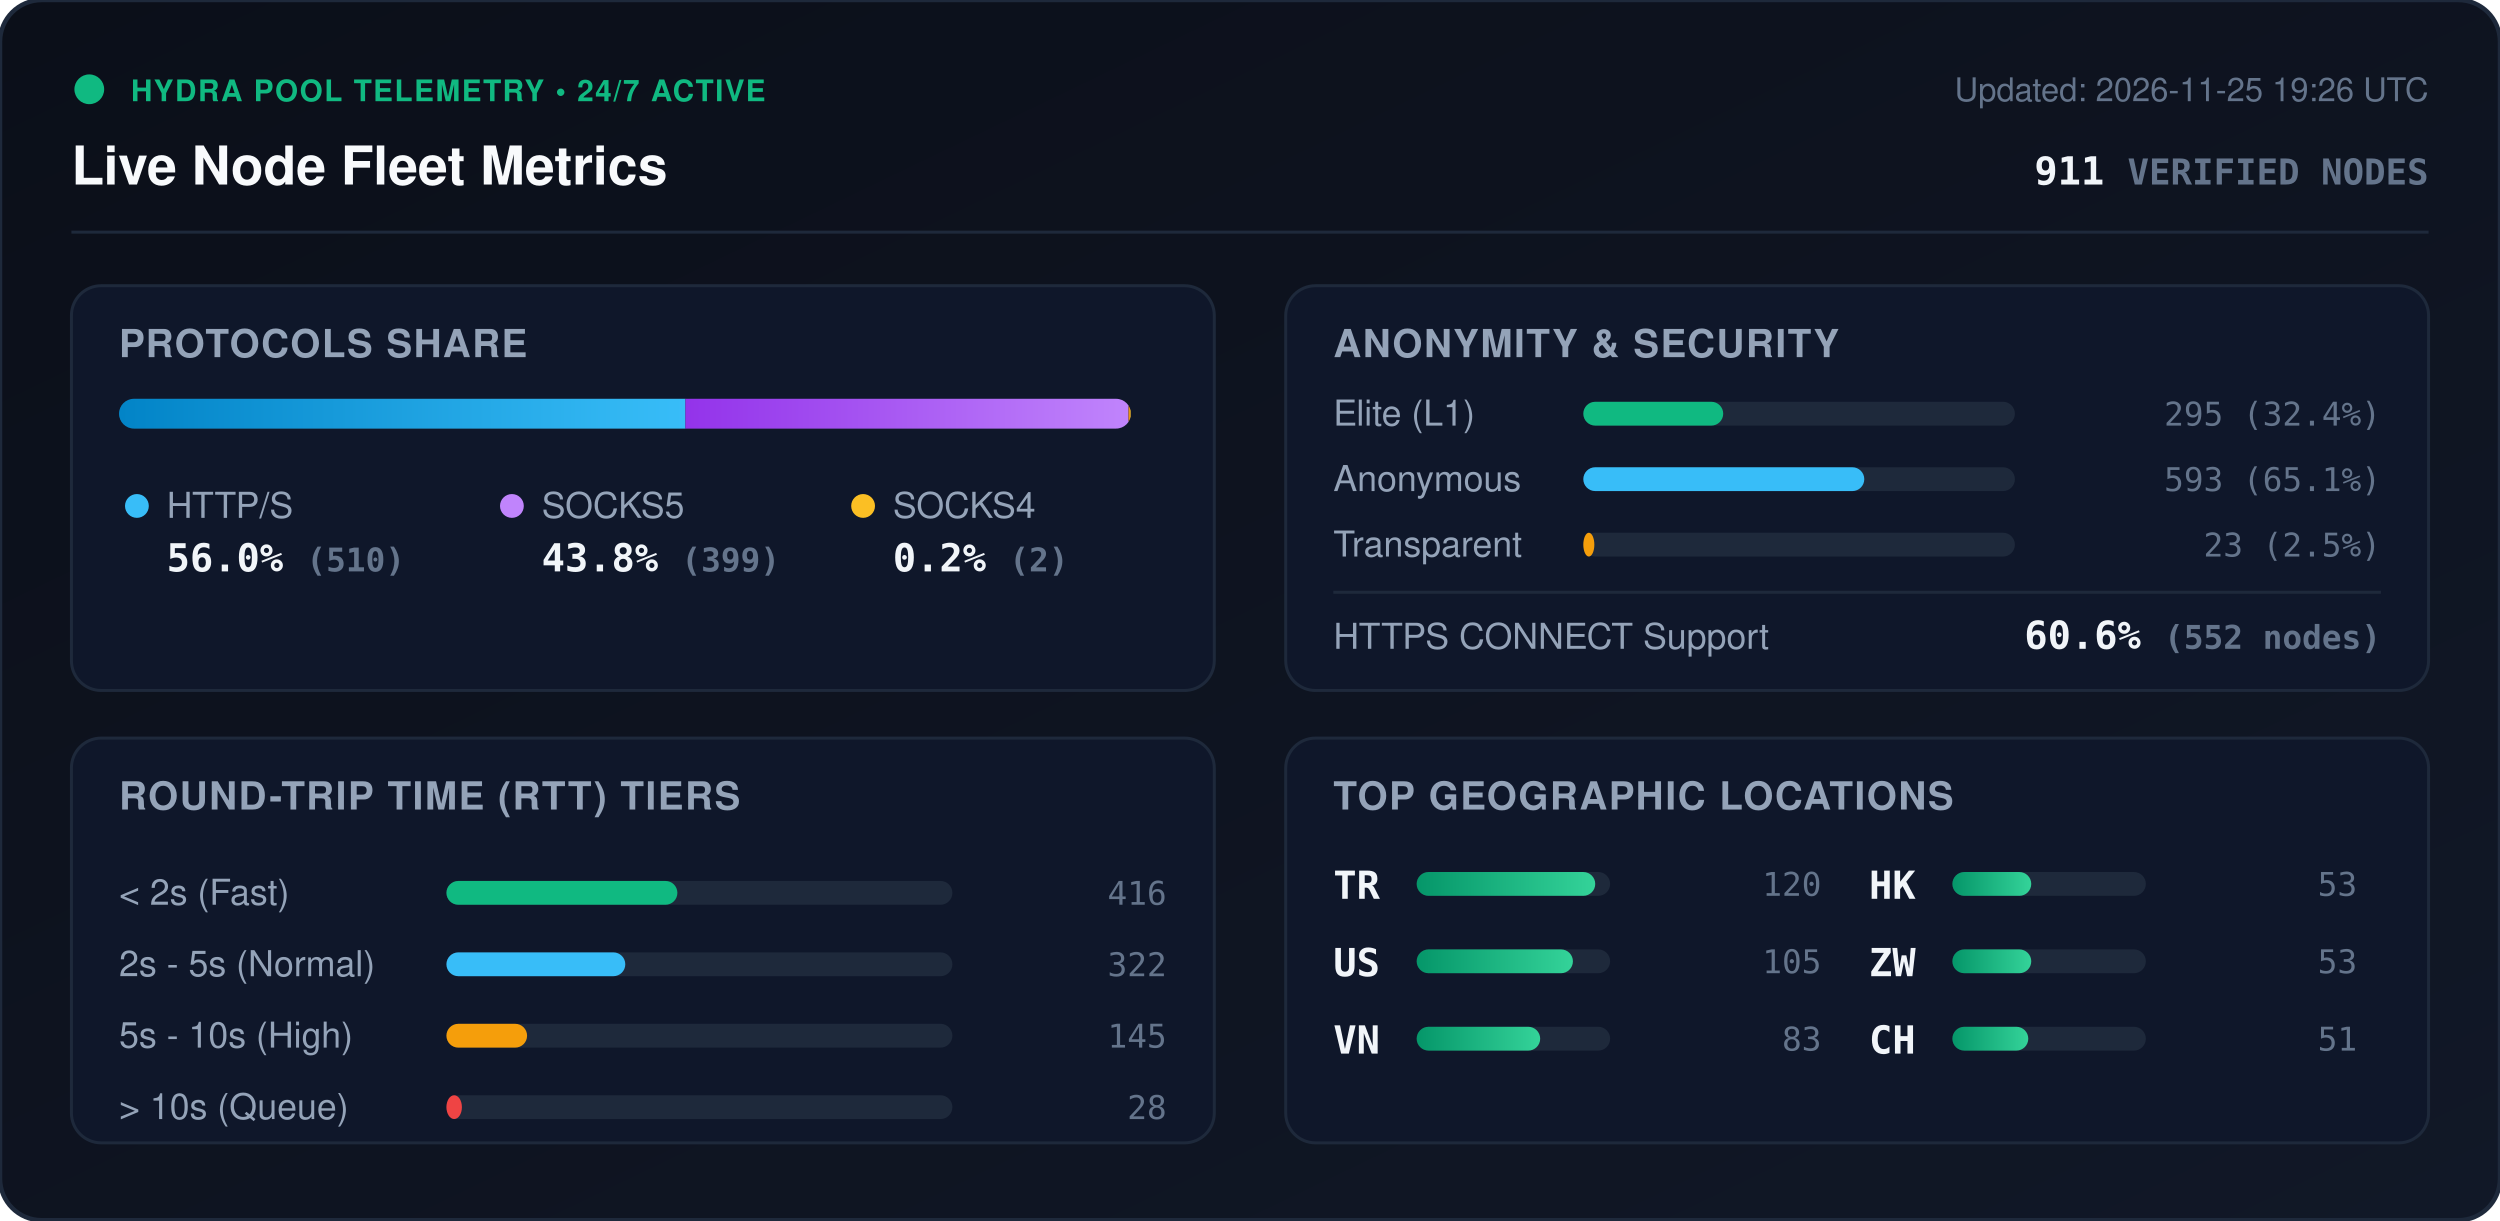
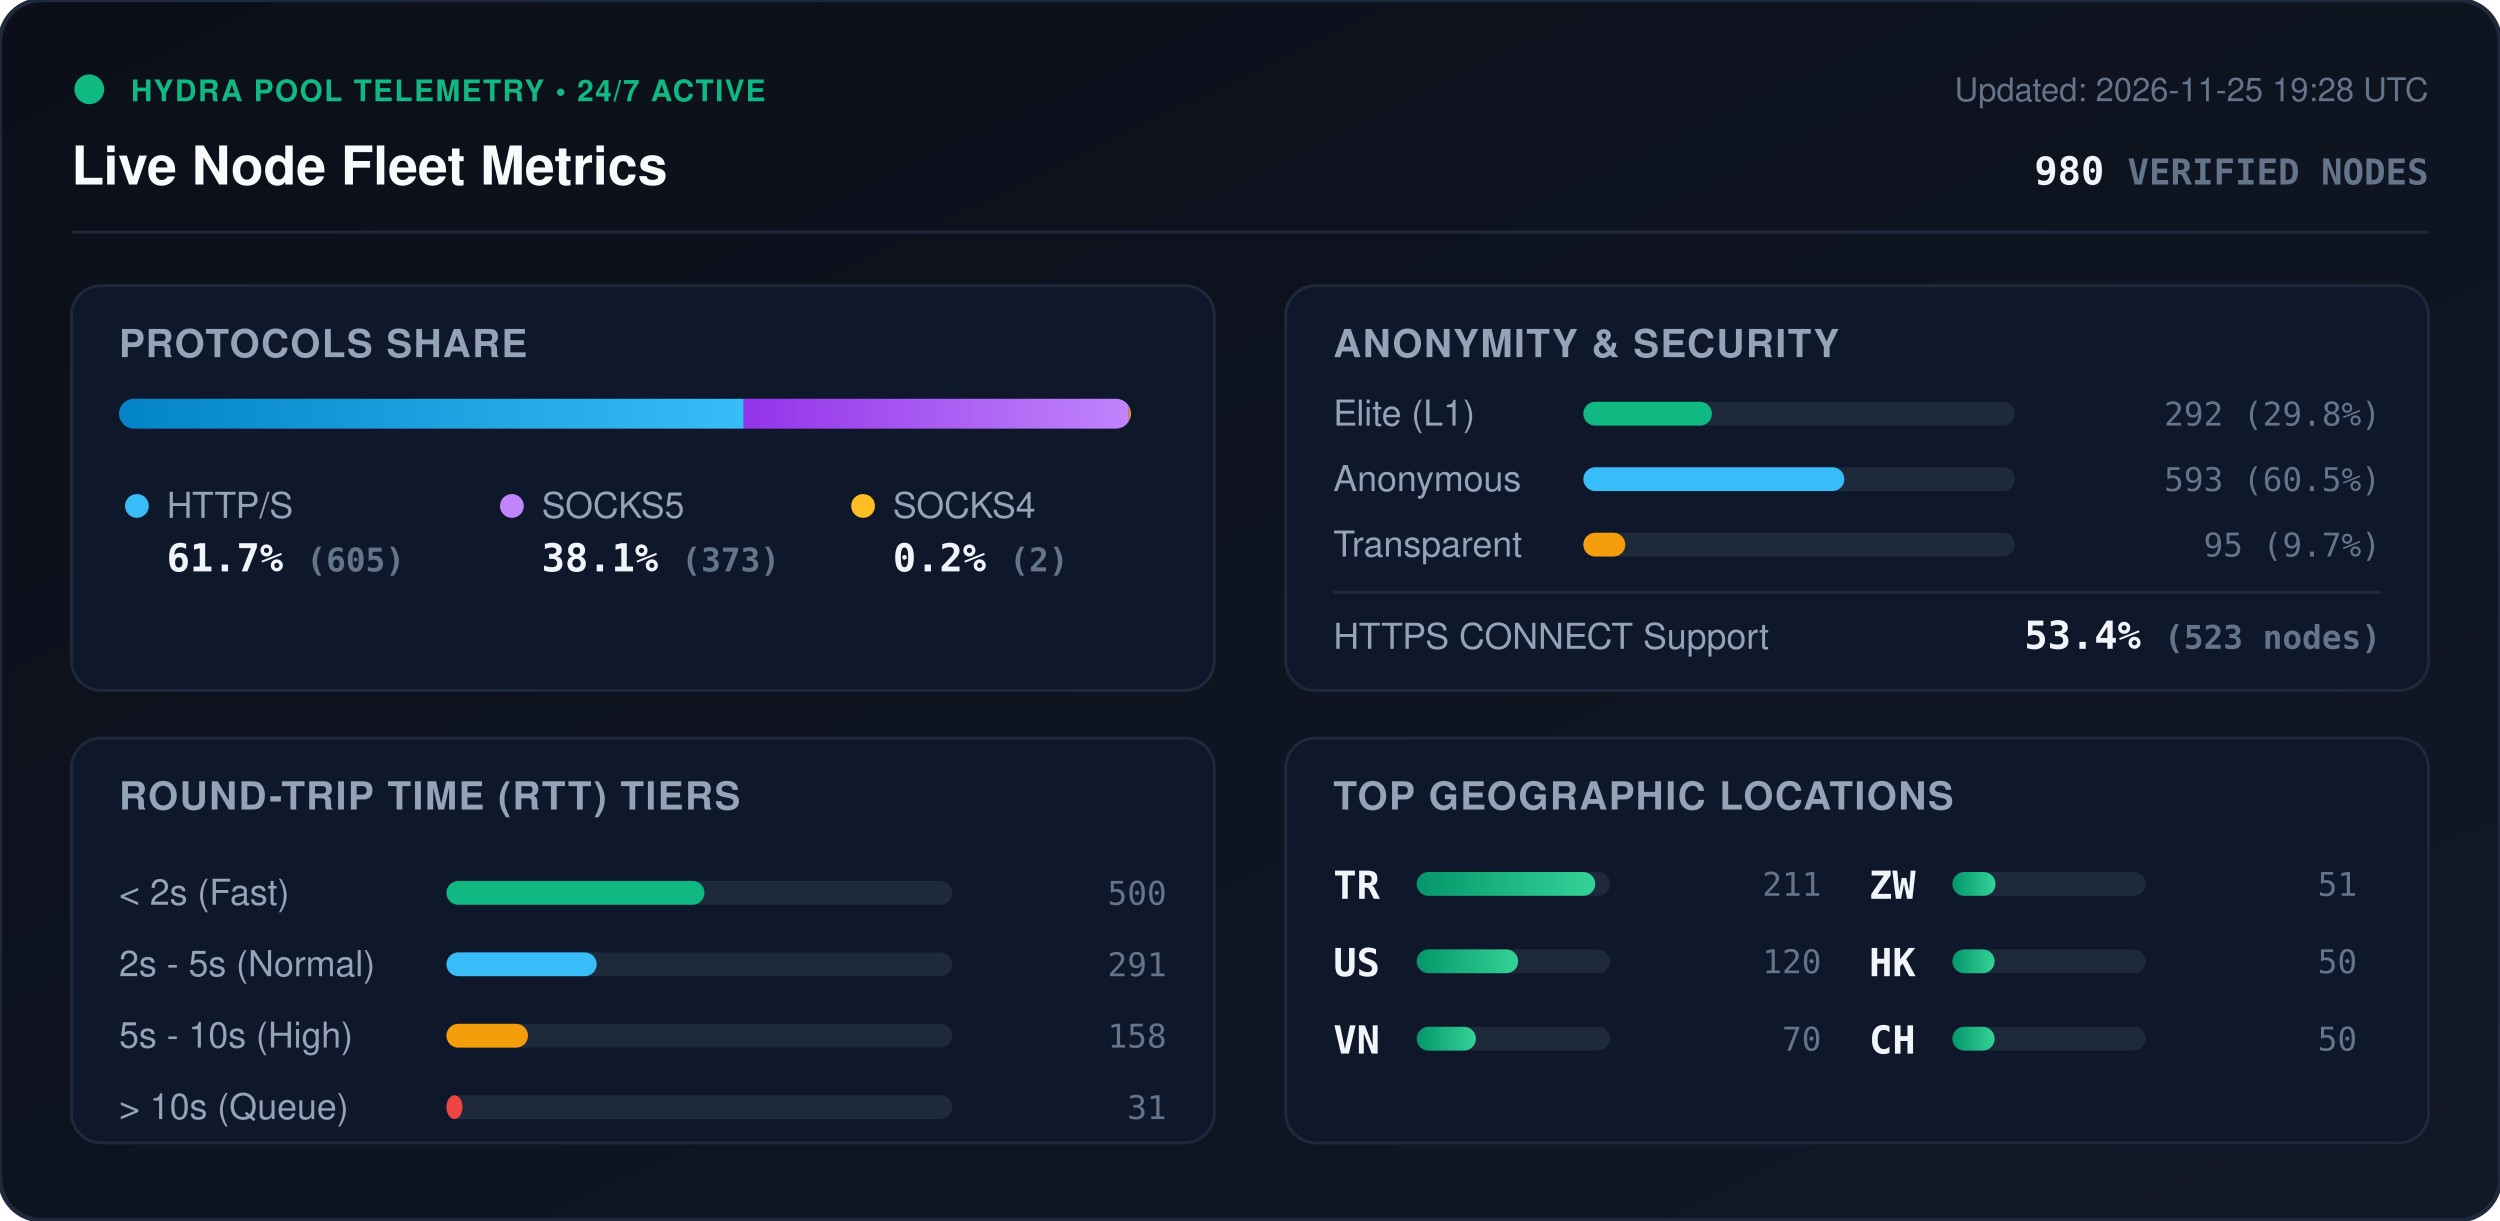
<svg xmlns="http://www.w3.org/2000/svg" viewBox="0 0 840 410" width="840" height="410" style="max-width: 100%; height: auto;">
  <defs>
    <linearGradient id="bg" x1="0%" y1="0%" x2="100%" y2="100%">
      <stop offset="0%" stop-color="#0b0f19" />
      <stop offset="100%" stop-color="#111827" />
    </linearGradient>
    <linearGradient id="bar-http" x1="0%" y1="0%" x2="100%" y2="0%">
      <stop offset="0%" stop-color="#0284c7" />
      <stop offset="100%" stop-color="#38bdf8" />
    </linearGradient>
    <linearGradient id="bar-socks5" x1="0%" y1="0%" x2="100%" y2="0%">
      <stop offset="0%" stop-color="#9333ea" />
      <stop offset="100%" stop-color="#c084fc" />
    </linearGradient>
    <linearGradient id="bar-socks4" x1="0%" y1="0%" x2="100%" y2="0%">
      <stop offset="0%" stop-color="#d97706" />
      <stop offset="100%" stop-color="#fbbf24" />
    </linearGradient>
    <linearGradient id="bar-green" x1="0%" y1="0%" x2="100%" y2="0%">
      <stop offset="0%" stop-color="#059669" />
      <stop offset="100%" stop-color="#34d399" />
    </linearGradient>
    <clipPath id="prog-track-clip">
      <rect width="340.0" height="10" rx="5" />
    </clipPath>
    <style>
      .title { font: 700 18px -apple-system, BlinkMacSystemFont, 'Segoe UI', Helvetica, Arial, sans-serif; fill: #f8fafc; }
      .sub { font: 500 11px -apple-system, BlinkMacSystemFont, 'Segoe UI', Helvetica, Arial, sans-serif; fill: #64748b; }
      .section-hdr { font: 600 13px -apple-system, BlinkMacSystemFont, 'Segoe UI', Helvetica, Arial, sans-serif; fill: #94a3b8; letter-spacing: 0.5px; }
      .metric-val { font: 700 13px -apple-system, BlinkMacSystemFont, 'Segoe UI', Helvetica, Arial, sans-serif; fill: #f1f5f9; }
      .metric-lbl { font: 500 12px -apple-system, BlinkMacSystemFont, 'Segoe UI', Helvetica, Arial, sans-serif; fill: #94a3b8; }
      .badge-txt { font: 700 10px -apple-system, BlinkMacSystemFont, 'Segoe UI', Helvetica, Arial, sans-serif; fill: #10b981; letter-spacing: 0.5px; }
      .mono { font-family: ui-monospace, SFMono-Regular, Menlo, Monaco, Consolas, monospace; }
      .pulse { animation: beacon 2s infinite ease-in-out; }
      @keyframes beacon { 0%, 100% { opacity: 1; } 50% { opacity: 0.35; } }
    </style>
  </defs>
  <rect width="840" height="410" rx="14" fill="url(#bg)" stroke="#1e293b" stroke-width="1.5" />
  <g transform="translate(24, 24)">
    <circle cx="6" cy="6" r="5" fill="#10b981" class="pulse" />
    <text x="20" y="10" class="badge-txt">HYDRA POOL TELEMETRY • 24/7 ACTIVE</text>
    <text x="0" y="38" class="title">Live Node Fleet Metrics</text>
-     <text x="792" y="10" text-anchor="end" class="sub">Updated: 2026-11-25 19:26 UTC</text>
-     <text x="792" y="38" text-anchor="end" class="metric-val mono" fill="#38bdf8">911 <tspan font-size="12" fill="#64748b">VERIFIED NODES</tspan>
+     <text x="792" y="10" text-anchor="end" class="sub">Updated: 2026-11-25 19:28 UTC</text>
+     <text x="792" y="38" text-anchor="end" class="metric-val mono" fill="#38bdf8">980 <tspan font-size="12" fill="#64748b">VERIFIED NODES</tspan>
    </text>
  </g>
  <line x1="24" y1="78" x2="816" y2="78" stroke="#1e293b" stroke-width="1" />
  <g transform="translate(24, 96)">
    <rect width="384" height="136" rx="10" fill="#0f172a" stroke="#1e293b" />
    <text x="16" y="24" class="section-hdr">PROTOCOLS SHARE</text>
    <g transform="translate(16, 38)">
      <rect width="340.0" height="10" rx="5" fill="#1e293b" />
      <g clip-path="url(#prog-track-clip)">
-         <rect x="0" width="190.3" height="10" fill="url(#bar-http)" />
-         <rect x="190.3" width="148.9" height="10" fill="url(#bar-socks5)" />
-         <rect x="339.2" width="0.7" height="10" fill="url(#bar-socks4)" />
+         <rect x="0" width="209.9" height="10" fill="url(#bar-http)" />
+         <rect x="209.9" width="129.4" height="10" fill="url(#bar-socks5)" />
+         <rect x="339.3" width="0.7" height="10" fill="url(#bar-socks4)" />
      </g>
    </g>
    <g transform="translate(16, 68)">
      <circle cx="6" cy="6" r="4" fill="#38bdf8" />
      <text x="16" y="10" class="metric-lbl">HTTP/S</text>
-       <text x="16" y="28" class="metric-val mono">56.0% <tspan font-size="11" fill="#64748b">(510)</tspan>
+       <text x="16" y="28" class="metric-val mono">61.7% <tspan font-size="11" fill="#64748b">(605)</tspan>
      </text>
      <circle cx="132" cy="6" r="4" fill="#c084fc" />
      <text x="142" y="10" class="metric-lbl">SOCKS5</text>
-       <text x="142" y="28" class="metric-val mono">43.8% <tspan font-size="11" fill="#64748b">(399)</tspan>
+       <text x="142" y="28" class="metric-val mono">38.1% <tspan font-size="11" fill="#64748b">(373)</tspan>
      </text>
      <circle cx="250" cy="6" r="4" fill="#fbbf24" />
      <text x="260" y="10" class="metric-lbl">SOCKS4</text>
      <text x="260" y="28" class="metric-val mono">0.2% <tspan font-size="11" fill="#64748b">(2)</tspan>
      </text>
    </g>
  </g>
  <g transform="translate(432, 96)">
    <rect width="384" height="136" rx="10" fill="#0f172a" stroke="#1e293b" />
    <text x="16" y="24" class="section-hdr">ANONYMITY &amp; SECURITY</text>
    <text x="16" y="47" class="metric-lbl">Elite (L1)</text>
    <rect x="100" y="39" width="145.0" height="8" rx="4" fill="#1e293b" />
-     <rect x="100" y="39" width="47.0" height="8" rx="4" fill="#10b981" />
-     <text x="368" y="47" text-anchor="end" class="mono sub" fill="#e2e8f0">295 (32.4%)</text>
+     <rect x="100" y="39" width="43.2" height="8" rx="4" fill="#10b981" />
+     <text x="368" y="47" text-anchor="end" class="mono sub" fill="#e2e8f0">292 (29.8%)</text>
    <text x="16" y="69" class="metric-lbl">Anonymous</text>
    <rect x="100" y="61" width="145.0" height="8" rx="4" fill="#1e293b" />
-     <rect x="100" y="61" width="94.4" height="8" rx="4" fill="#38bdf8" />
-     <text x="368" y="69" text-anchor="end" class="mono sub" fill="#e2e8f0">593 (65.1%)</text>
+     <rect x="100" y="61" width="87.7" height="8" rx="4" fill="#38bdf8" />
+     <text x="368" y="69" text-anchor="end" class="mono sub" fill="#e2e8f0">593 (60.5%)</text>
    <text x="16" y="91" class="metric-lbl">Transparent</text>
    <rect x="100" y="83" width="145.0" height="8" rx="4" fill="#1e293b" />
-     <rect x="100" y="83" width="3.7" height="8" rx="4" fill="#f59e0b" />
-     <text x="368" y="91" text-anchor="end" class="mono sub" fill="#e2e8f0">23 (2.5%)</text>
+     <rect x="100" y="83" width="14.1" height="8" rx="4" fill="#f59e0b" />
+     <text x="368" y="91" text-anchor="end" class="mono sub" fill="#e2e8f0">95 (9.7%)</text>
    <line x1="16" y1="103" x2="368" y2="103" stroke="#1e293b" stroke-width="1" />
    <text x="16" y="122" class="metric-lbl">HTTPS CONNECT Support</text>
-     <text x="368" y="122" text-anchor="end" class="metric-val mono" fill="#34d399">60.6% <tspan font-size="11" fill="#64748b">(552 nodes)</tspan>
+     <text x="368" y="122" text-anchor="end" class="metric-val mono" fill="#34d399">53.4% <tspan font-size="11" fill="#64748b">(523 nodes)</tspan>
    </text>
  </g>
  <g transform="translate(24, 248)">
    <rect width="384" height="136" rx="10" fill="#0f172a" stroke="#1e293b" />
    <text x="16" y="24" class="section-hdr">ROUND-TRIP TIME (RTT) TIERS</text>
    <g transform="translate(16, 42)">
      <text x="0" y="14" class="metric-lbl">&lt; 2s (Fast)</text>
      <rect x="110" y="6" width="170" height="8" rx="4" fill="#1e293b" />
-       <rect x="110" y="6" width="77.6" height="8" rx="4" fill="#10b981" />
-       <text x="352" y="14" text-anchor="end" class="mono sub">416</text>
+       <rect x="110" y="6" width="86.7" height="8" rx="4" fill="#10b981" />
+       <text x="352" y="14" text-anchor="end" class="mono sub">500</text>
      <text x="0" y="38" class="metric-lbl">2s - 5s (Normal)</text>
      <rect x="110" y="30" width="170" height="8" rx="4" fill="#1e293b" />
-       <rect x="110" y="30" width="60.1" height="8" rx="4" fill="#38bdf8" />
-       <text x="352" y="38" text-anchor="end" class="mono sub">322</text>
+       <rect x="110" y="30" width="50.5" height="8" rx="4" fill="#38bdf8" />
+       <text x="352" y="38" text-anchor="end" class="mono sub">291</text>
      <text x="0" y="62" class="metric-lbl">5s - 10s (High)</text>
      <rect x="110" y="54" width="170" height="8" rx="4" fill="#1e293b" />
-       <rect x="110" y="54" width="27.1" height="8" rx="4" fill="#f59e0b" />
-       <text x="352" y="62" text-anchor="end" class="mono sub">145</text>
+       <rect x="110" y="54" width="27.4" height="8" rx="4" fill="#f59e0b" />
+       <text x="352" y="62" text-anchor="end" class="mono sub">158</text>
      <text x="0" y="86" class="metric-lbl">&gt; 10s (Queue)</text>
      <rect x="110" y="78" width="170" height="8" rx="4" fill="#1e293b" />
-       <rect x="110" y="78" width="5.2" height="8" rx="4" fill="#ef4444" />
-       <text x="352" y="86" text-anchor="end" class="mono sub">28</text>
+       <rect x="110" y="78" width="5.4" height="8" rx="4" fill="#ef4444" />
+       <text x="352" y="86" text-anchor="end" class="mono sub">31</text>
    </g>
  </g>
  <g transform="translate(432, 248)">
    <rect width="384" height="136" rx="10" fill="#0f172a" stroke="#1e293b" />
    <text x="16" y="24" class="section-hdr">TOP GEOGRAPHIC LOCATIONS</text>
    <g transform="translate(16, 42)">
      <g transform="translate(0, 0)">
        <text x="0" y="12" class="mono metric-val" font-size="12">TR</text>
        <rect x="28" y="3" width="65" height="8" rx="4" fill="#1e293b" />
        <rect x="28" y="3" width="60.0" height="8" rx="4" fill="url(#bar-green)" />
-         <text x="164" y="11" text-anchor="end" class="mono sub">120</text>
+         <text x="164" y="11" text-anchor="end" class="mono sub">211</text>
      </g>
      <g transform="translate(0, 26)">
        <text x="0" y="12" class="mono metric-val" font-size="12">US</text>
        <rect x="28" y="3" width="65" height="8" rx="4" fill="#1e293b" />
-         <rect x="28" y="3" width="52.5" height="8" rx="4" fill="url(#bar-green)" />
-         <text x="164" y="11" text-anchor="end" class="mono sub">105</text>
+         <rect x="28" y="3" width="34.1" height="8" rx="4" fill="url(#bar-green)" />
+         <text x="164" y="11" text-anchor="end" class="mono sub">120</text>
      </g>
      <g transform="translate(0, 52)">
        <text x="0" y="12" class="mono metric-val" font-size="12">VN</text>
        <rect x="28" y="3" width="65" height="8" rx="4" fill="#1e293b" />
-         <rect x="28" y="3" width="41.5" height="8" rx="4" fill="url(#bar-green)" />
-         <text x="164" y="11" text-anchor="end" class="mono sub">83</text>
+         <rect x="28" y="3" width="19.9" height="8" rx="4" fill="url(#bar-green)" />
+         <text x="164" y="11" text-anchor="end" class="mono sub">70</text>
      </g>
      <g transform="translate(180, 0)">
+         <text x="0" y="12" class="mono metric-val" font-size="12">ZW</text>
+         <rect x="28" y="3" width="65" height="8" rx="4" fill="#1e293b" />
+         <rect x="28" y="3" width="14.5" height="8" rx="4" fill="url(#bar-green)" />
+         <text x="164" y="11" text-anchor="end" class="mono sub">51</text>
+       </g>
+       <g transform="translate(180, 26)">
        <text x="0" y="12" class="mono metric-val" font-size="12">HK</text>
        <rect x="28" y="3" width="65" height="8" rx="4" fill="#1e293b" />
-         <rect x="28" y="3" width="26.5" height="8" rx="4" fill="url(#bar-green)" />
-         <text x="164" y="11" text-anchor="end" class="mono sub">53</text>
-       </g>
-       <g transform="translate(180, 26)">
-         <text x="0" y="12" class="mono metric-val" font-size="12">ZW</text>
-         <rect x="28" y="3" width="65" height="8" rx="4" fill="#1e293b" />
-         <rect x="28" y="3" width="26.5" height="8" rx="4" fill="url(#bar-green)" />
-         <text x="164" y="11" text-anchor="end" class="mono sub">53</text>
+         <rect x="28" y="3" width="14.2" height="8" rx="4" fill="url(#bar-green)" />
+         <text x="164" y="11" text-anchor="end" class="mono sub">50</text>
      </g>
      <g transform="translate(180, 52)">
        <text x="0" y="12" class="mono metric-val" font-size="12">CH</text>
        <rect x="28" y="3" width="65" height="8" rx="4" fill="#1e293b" />
-         <rect x="28" y="3" width="25.5" height="8" rx="4" fill="url(#bar-green)" />
-         <text x="164" y="11" text-anchor="end" class="mono sub">51</text>
+         <rect x="28" y="3" width="14.2" height="8" rx="4" fill="url(#bar-green)" />
+         <text x="164" y="11" text-anchor="end" class="mono sub">50</text>
      </g>
    </g>
  </g>
</svg>
